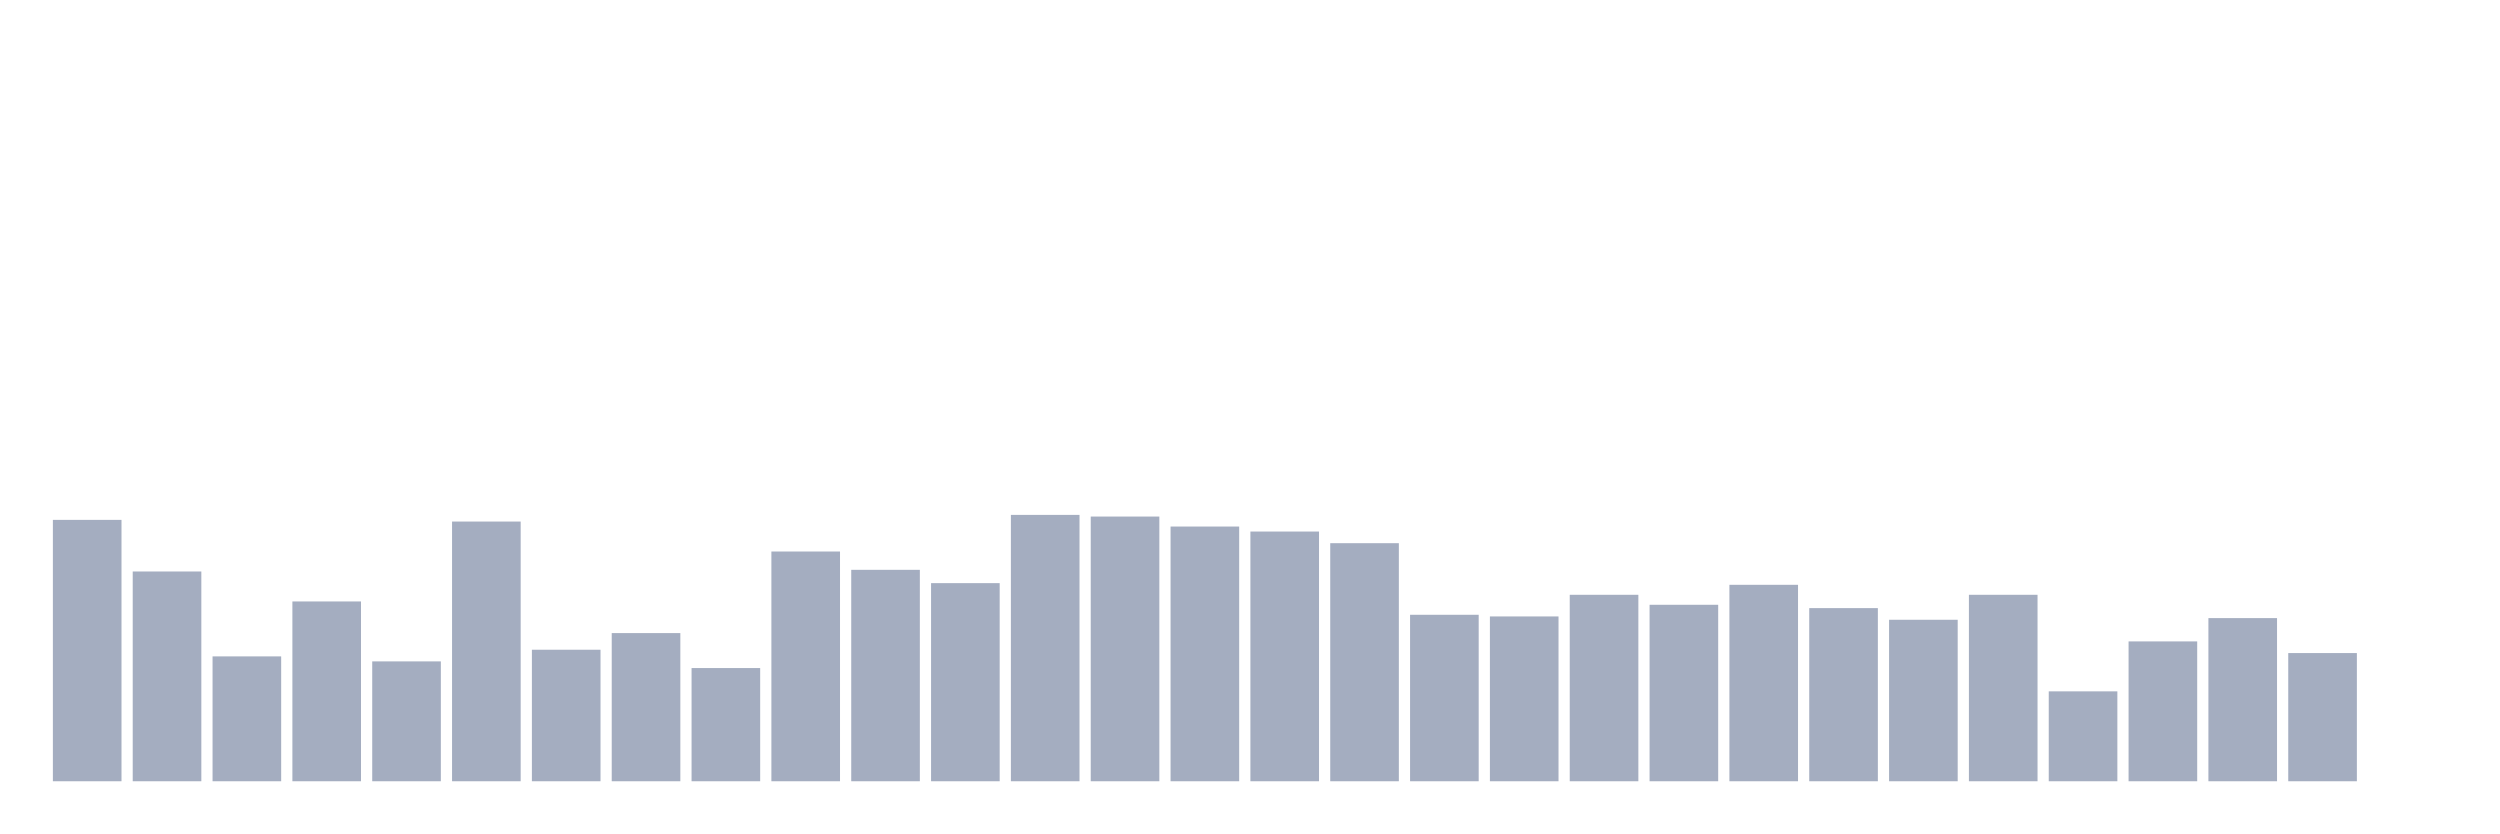
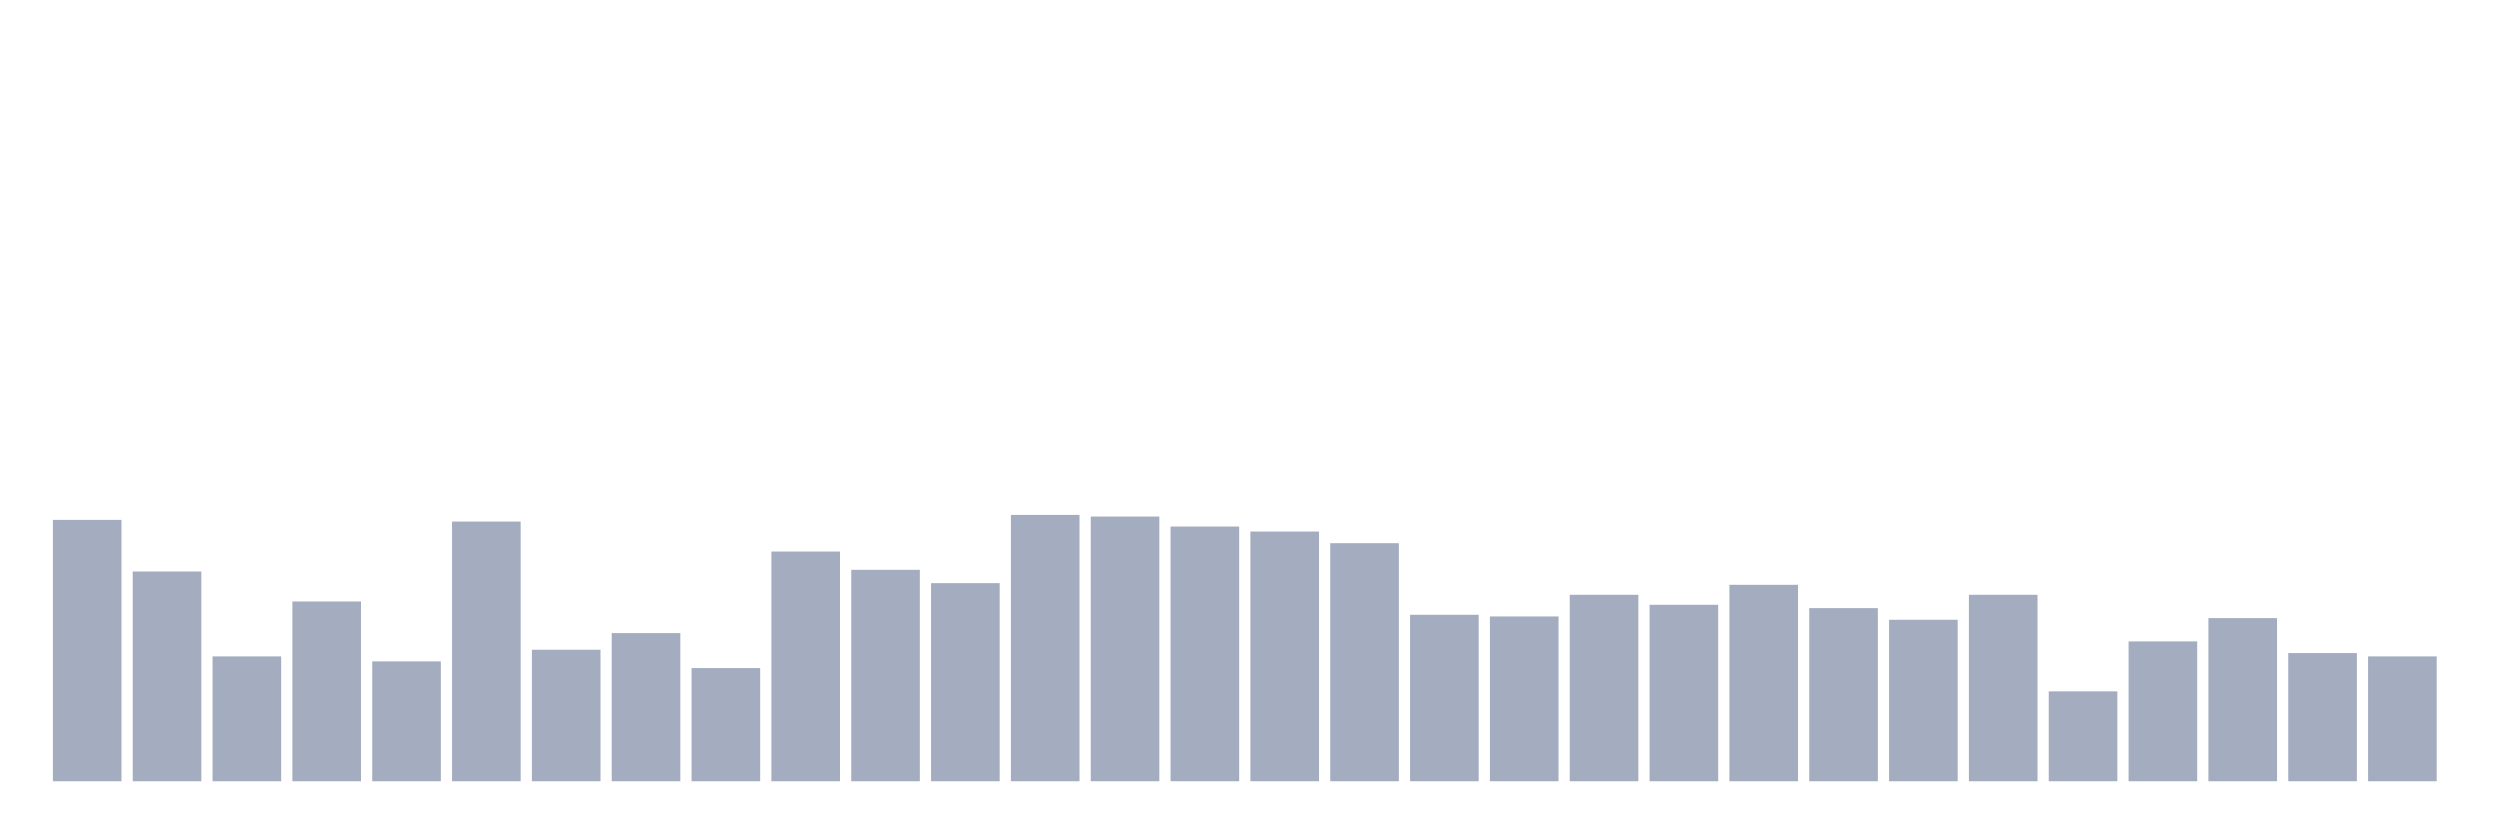
<svg xmlns="http://www.w3.org/2000/svg" viewBox="0 0 480 160">
  <g transform="translate(10,10)">
    <rect class="bar" x="0.153" width="13.175" y="89.817" height="50.183" fill="rgb(164,173,192)" />
    <rect class="bar" x="15.482" width="13.175" y="99.726" height="40.274" fill="rgb(164,173,192)" />
    <rect class="bar" x="30.81" width="13.175" y="116.027" height="23.973" fill="rgb(164,173,192)" />
    <rect class="bar" x="46.138" width="13.175" y="105.479" height="34.521" fill="rgb(164,173,192)" />
    <rect class="bar" x="61.466" width="13.175" y="116.986" height="23.014" fill="rgb(164,173,192)" />
    <rect class="bar" x="76.794" width="13.175" y="90.137" height="49.863" fill="rgb(164,173,192)" />
    <rect class="bar" x="92.123" width="13.175" y="114.749" height="25.251" fill="rgb(164,173,192)" />
    <rect class="bar" x="107.451" width="13.175" y="111.553" height="28.447" fill="rgb(164,173,192)" />
    <rect class="bar" x="122.779" width="13.175" y="118.265" height="21.735" fill="rgb(164,173,192)" />
    <rect class="bar" x="138.107" width="13.175" y="95.89" height="44.11" fill="rgb(164,173,192)" />
    <rect class="bar" x="153.436" width="13.175" y="99.406" height="40.594" fill="rgb(164,173,192)" />
    <rect class="bar" x="168.764" width="13.175" y="101.963" height="38.037" fill="rgb(164,173,192)" />
    <rect class="bar" x="184.092" width="13.175" y="88.858" height="51.142" fill="rgb(164,173,192)" />
    <rect class="bar" x="199.42" width="13.175" y="89.178" height="50.822" fill="rgb(164,173,192)" />
    <rect class="bar" x="214.748" width="13.175" y="91.096" height="48.904" fill="rgb(164,173,192)" />
    <rect class="bar" x="230.077" width="13.175" y="92.055" height="47.945" fill="rgb(164,173,192)" />
    <rect class="bar" x="245.405" width="13.175" y="94.292" height="45.708" fill="rgb(164,173,192)" />
    <rect class="bar" x="260.733" width="13.175" y="108.037" height="31.963" fill="rgb(164,173,192)" />
    <rect class="bar" x="276.061" width="13.175" y="108.356" height="31.644" fill="rgb(164,173,192)" />
    <rect class="bar" x="291.39" width="13.175" y="104.201" height="35.799" fill="rgb(164,173,192)" />
    <rect class="bar" x="306.718" width="13.175" y="106.119" height="33.881" fill="rgb(164,173,192)" />
    <rect class="bar" x="322.046" width="13.175" y="102.283" height="37.717" fill="rgb(164,173,192)" />
    <rect class="bar" x="337.374" width="13.175" y="106.758" height="33.242" fill="rgb(164,173,192)" />
    <rect class="bar" x="352.702" width="13.175" y="108.995" height="31.005" fill="rgb(164,173,192)" />
    <rect class="bar" x="368.031" width="13.175" y="104.201" height="35.799" fill="rgb(164,173,192)" />
    <rect class="bar" x="383.359" width="13.175" y="122.74" height="17.26" fill="rgb(164,173,192)" />
    <rect class="bar" x="398.687" width="13.175" y="113.151" height="26.849" fill="rgb(164,173,192)" />
    <rect class="bar" x="414.015" width="13.175" y="108.676" height="31.324" fill="rgb(164,173,192)" />
    <rect class="bar" x="429.344" width="13.175" y="115.388" height="24.612" fill="rgb(164,173,192)" />
-     <rect class="bar" x="444.672" width="13.175" y="140" height="0" fill="rgb(164,173,192)" />
+     <rect class="bar" x="444.672" width="13.175" y="116.027" height="23.973" fill="rgb(164,173,192)" />
  </g>
</svg>
